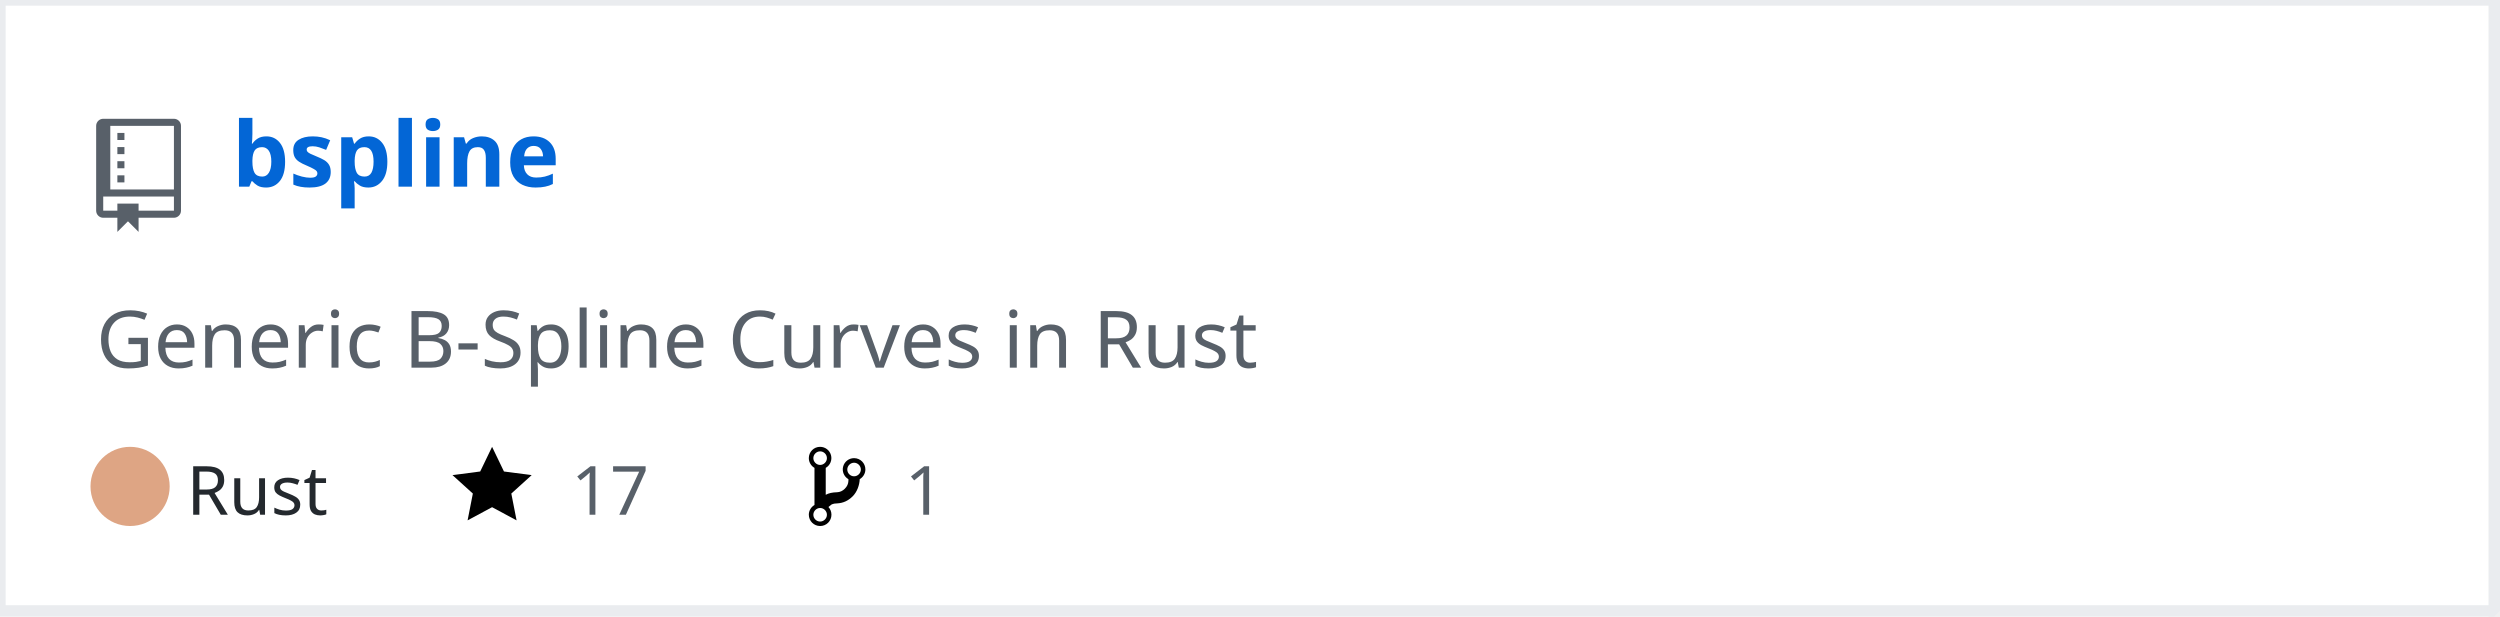
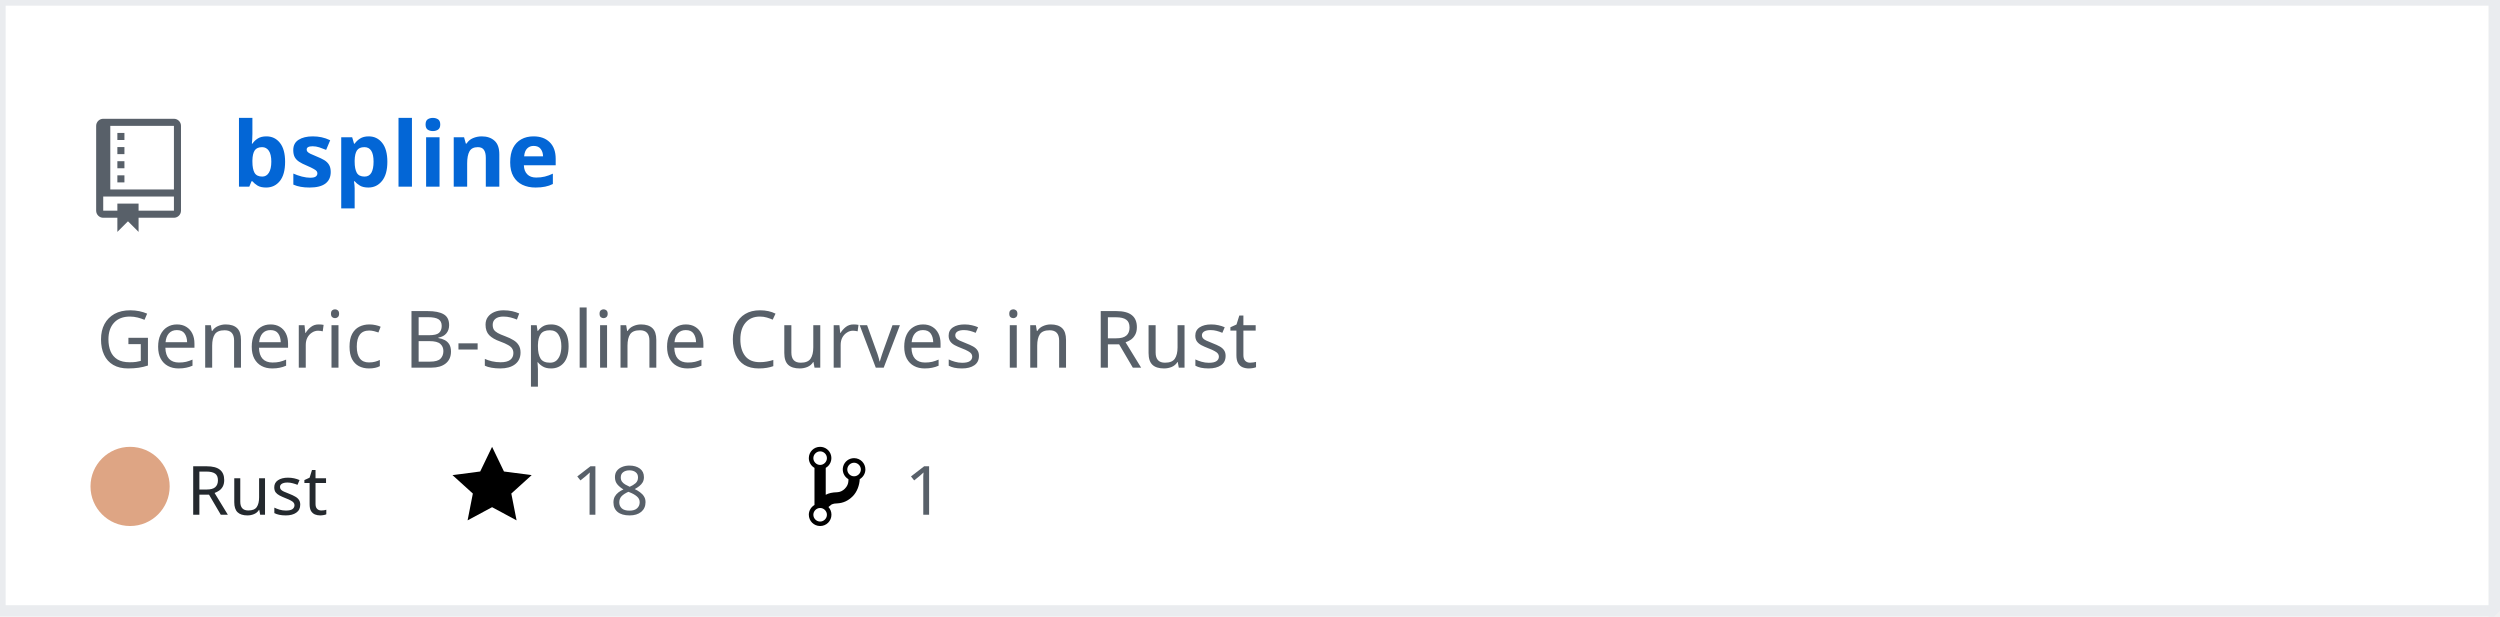
<svg xmlns="http://www.w3.org/2000/svg" width="442" height="109" version="1.2" baseProfile="tiny">
  <defs />
  <g fill="none" stroke="black" stroke-width="1" fill-rule="evenodd" stroke-linecap="square" stroke-linejoin="bevel">
    <g fill="#ffffff" fill-opacity="1" stroke="none" transform="matrix(1,0,0,1,0,0)">
      <rect x="0" y="0" width="440" height="109" />
    </g>
    <rect x="0" y="0" width="441" height="108" stroke="#eaecef" stroke-width="2" />
    <g fill="#586069" fill-opacity="1" stroke="none" transform="matrix(1.25,0,0,1.25,17,21)">
      <path vector-effect="none" fill-rule="evenodd" d="M4,9 L3,9 L3,8 L4,8 L4,9 M4,6 L3,6 L3,7 L4,7 L4,6 M4,4 L3,4 L3,5 L4,5 L4,4 M4,2 L3,2 L3,3 L4,3 L4,2 M12,1 L12,13 C12,13.55 11.55,14 11,14 L6,14 L6,16 L4.5,14.5 L3,16 L3,14 L1,14 C0.45,14 0,13.55 0,13 L0,1 C0,0.45 0.45,0 1,0 L11,0 C11.55,0 12,0.45 12,1 M11,11 L1,11 L1,13 L3,13 L3,12 L6,12 L6,13 L11,13 L11,11 M11,1 L2,1 L2,10 L11,10 L11,1" />
    </g>
    <g fill="#0366d6" fill-opacity="1" stroke="#0366d6" stroke-opacity="1" stroke-width="1" stroke-linecap="square" stroke-linejoin="bevel" transform="matrix(1,0,0,1,0,0)">
      <a href="https://github.com/Twinklebear/bspline">
        <text fill="#0366d6" fill-opacity="1" stroke="none" xml:space="preserve" x="41" y="33" font-family="sans-serif" font-size="16" font-weight="630" font-style="normal">bspline</text>
      </a>
    </g>
    <g fill="#586069" fill-opacity="1" stroke="#586069" stroke-opacity="1" stroke-width="1" stroke-linecap="square" stroke-linejoin="bevel" transform="matrix(1,0,0,1,0,0)">
      <text fill="#586069" fill-opacity="1" stroke="none" xml:space="preserve" x="17" y="65" font-family="sans-serif" font-size="14" font-weight="400" font-style="normal">Generic B-Spline Curves in Rust </text>
    </g>
    <g fill="#24292e" fill-opacity="1" stroke="#24292e" stroke-opacity="1" stroke-width="1" stroke-linecap="square" stroke-linejoin="bevel" transform="matrix(1,0,0,1,0,0)">
      <text fill="#24292e" fill-opacity="1" stroke="none" xml:space="preserve" x="33" y="91" font-family="sans-serif" font-size="12" font-weight="400" font-style="normal">Rust</text>
    </g>
    <g fill="#000000" fill-opacity="1" stroke="none" transform="matrix(1,0,0,1,80,78)">
      <a href="https://github.com/Twinklebear/bspline/stargazers">
        <path vector-effect="none" fill-rule="evenodd" d="M14,6 L9.1,5.36 L7,1 L4.9,5.36 L0,6 L3.6,9.26 L2.67,14 L7,11.67 L11.33,14 L10.4,9.26 L14,6" />
      </a>
    </g>
    <g fill="#586069" fill-opacity="1" stroke="#586069" stroke-opacity="1" stroke-width="1" stroke-linecap="square" stroke-linejoin="bevel" transform="matrix(1,0,0,1,0,0)">
      <a href="https://github.com/Twinklebear/bspline/stargazers">
-         <text fill="#586069" fill-opacity="1" stroke="none" xml:space="preserve" x="101" y="91" font-family="sans-serif" font-size="12" font-weight="400" font-style="normal">17</text>
+         <text fill="#586069" fill-opacity="1" stroke="none" xml:space="preserve" x="101" y="91" font-family="sans-serif" font-size="12" font-weight="400" font-style="normal">18</text>
      </a>
    </g>
    <g fill="#000000" fill-opacity="1" stroke="none" transform="matrix(1,0,0,1,143,78)">
      <a href="https://github.com/Twinklebear/bspline/network/members">
        <path vector-effect="none" fill-rule="evenodd" d="M10,5 C10,3.89 9.11,3 8,3 C7.097,2.998 6.305,3.603 6.07,4.476 C5.836,5.348 6.217,6.269 7,6.72 L7,7.02 C6.98,7.54 6.77,8 6.37,8.4 C5.97,8.8 5.51,9.01 4.99,9.03 C4.16,9.05 3.51,9.19 2.99,9.48 L2.99,4.72 C3.773,4.269 4.154,3.348 3.92,2.476 C3.685,1.603 2.893,0.998 1.99,1 C0.88,1 0,1.89 0,3 C0.004,3.71 0.385,4.365 1,4.72 L1,11.28 C0.41,11.63 0,12.27 0,13 C0,14.11 0.89,15 2,15 C3.11,15 4,14.11 4,13 C4,12.47 3.8,12 3.47,11.64 C3.56,11.58 3.95,11.23 4.06,11.17 C4.31,11.06 4.62,11 5,11 C6.05,10.95 6.95,10.55 7.75,9.75 C8.55,8.95 8.95,7.77 9,6.73 L8.98,6.73 C9.59,6.37 10,5.73 10,5 M2,1.8 C2.66,1.8 3.2,2.35 3.2,3 C3.2,3.65 2.65,4.2 2,4.2 C1.35,4.2 0.8,3.65 0.8,3 C0.8,2.35 1.35,1.8 2,1.8 M2,14.21 C1.34,14.21 0.8,13.66 0.8,13.01 C0.8,12.36 1.35,11.81 2,11.81 C2.65,11.81 3.2,12.36 3.2,13.01 C3.2,13.66 2.65,14.21 2,14.21 M8,6.21 C7.34,6.21 6.8,5.66 6.8,5.01 C6.8,4.36 7.35,3.81 8,3.81 C8.65,3.81 9.2,4.36 9.2,5.01 C9.2,5.66 8.65,6.21 8,6.21 " />
      </a>
    </g>
    <g fill="#586069" fill-opacity="1" stroke="#586069" stroke-opacity="1" stroke-width="1" stroke-linecap="square" stroke-linejoin="bevel" transform="matrix(1,0,0,1,0,0)">
      <a href="https://github.com/Twinklebear/bspline/network/members">
        <text fill="" fill-opacity="1" stroke="none" xml:space="preserve" x="160" y="91" font-family="sans-serif" font-size="12" font-weight="400" font-style="normal">1</text>
      </a>
    </g>
    <circle cx="23" cy="86" r="7" stroke="none" fill="#dea584" />
  </g>
</svg>
